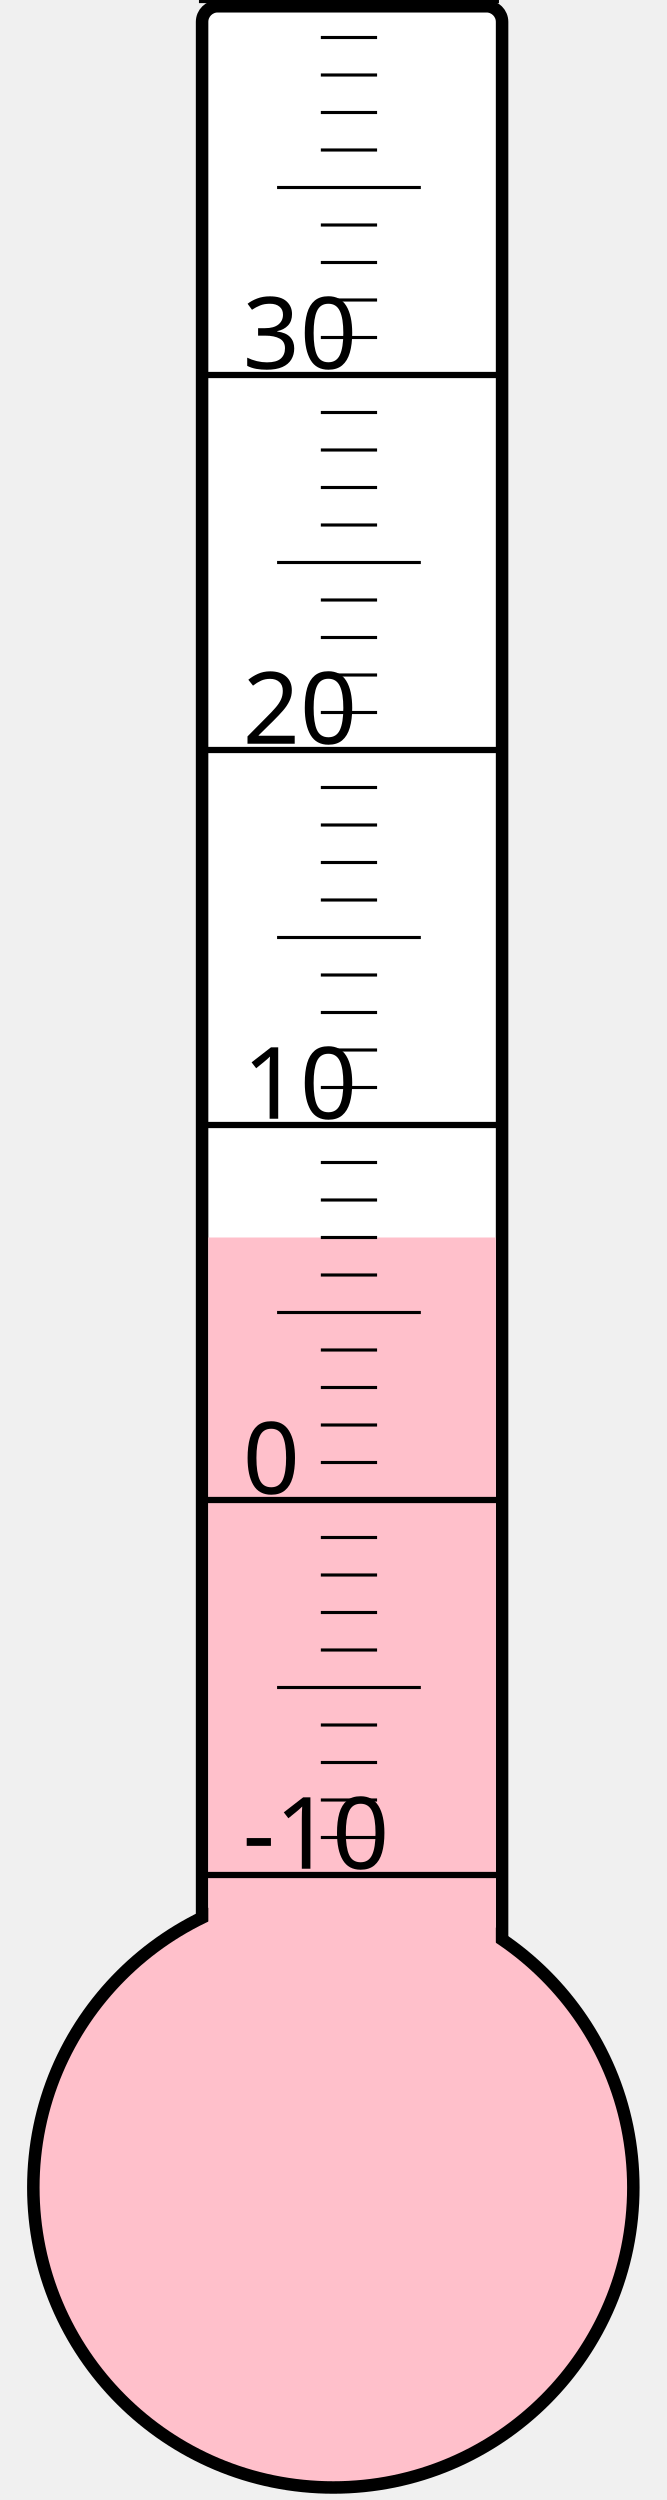
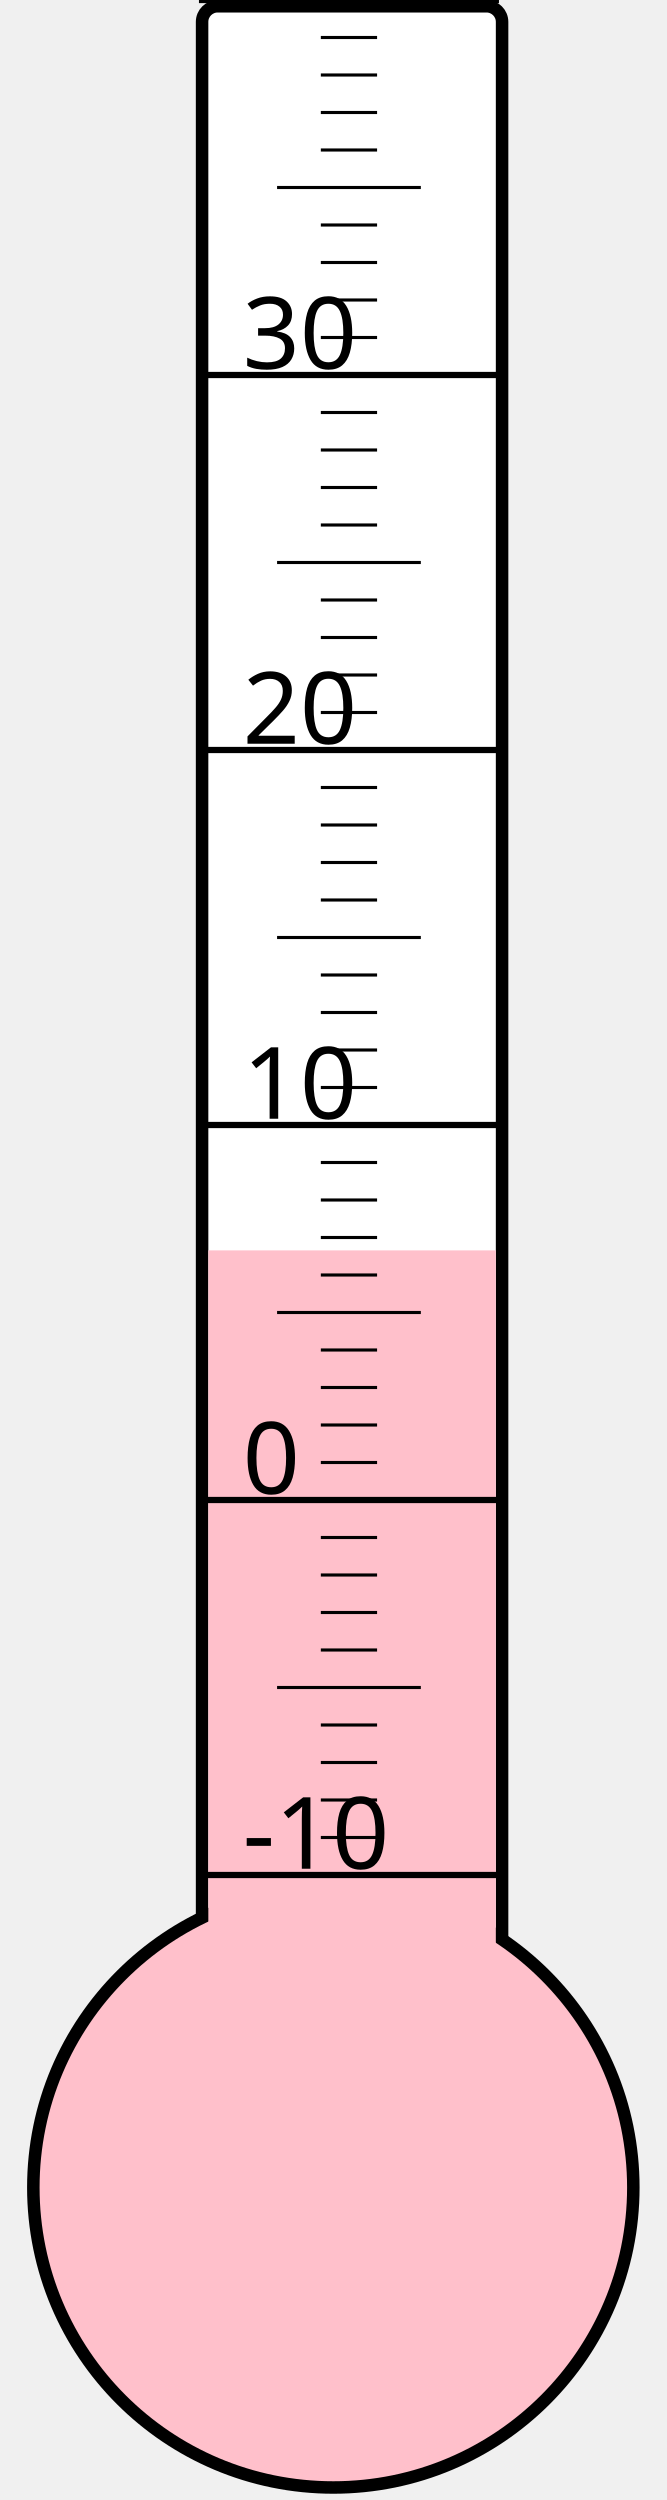
<svg xmlns="http://www.w3.org/2000/svg" width="40px" height="150px" viewBox="0 0 200 800">
  <rect width="200" height="800" x="0" y="0" style="fill: #ffffeb; fill-opacity: 0;" />
  <rect width="96" height="680" x="58" y="2" rx="5" ry="5" style="fill: white; fill-opacity: 1; stroke: black; stroke-width: 4;" />
  <circle cx="100" cy="700" r="96" style="fill: pink; stroke: black; stroke-width: 4;" />
-   <rect width="92" height="304.0" x="60" y="396.0" style="fill: pink; fill-opacity: 1; stroke-width: 0;" />
+   <rect width="92" height="299.875" x="60" y="400.125" style="fill: pink; fill-opacity: 1; stroke-width: 0;" />
  <text x="71" y="598" style="font-family: sans-serif; font-size: 24pt;">-10</text>
  <text x="71" y="478" style="font-family: sans-serif; font-size: 24pt;">0</text>
  <text x="71" y="358" style="font-family: sans-serif; font-size: 24pt;">10</text>
  <text x="71" y="238" style="font-family: sans-serif; font-size: 24pt;">20</text>
  <text x="71" y="118" style="font-family: sans-serif; font-size: 24pt;">30</text>
  <g style="stroke: black;">
    <line x1="57" y1="600" x2="153" y2="600" style="stroke-width: 2;" />
    <line x1="96" y1="588" x2="114" y2="588" style="stroke-width: 1;" />
    <line x1="96" y1="576" x2="114" y2="576" style="stroke-width: 1;" />
    <line x1="96" y1="564" x2="114" y2="564" style="stroke-width: 1;" />
    <line x1="96" y1="552" x2="114" y2="552" style="stroke-width: 1;" />
    <line x1="82" y1="540" x2="128" y2="540" style="stroke-width: 1;" />
    <line x1="96" y1="528" x2="114" y2="528" style="stroke-width: 1;" />
    <line x1="96" y1="516" x2="114" y2="516" style="stroke-width: 1;" />
    <line x1="96" y1="504" x2="114" y2="504" style="stroke-width: 1;" />
    <line x1="96" y1="492" x2="114" y2="492" style="stroke-width: 1;" />
    <line x1="57" y1="480" x2="153" y2="480" style="stroke-width: 2;" />
    <line x1="96" y1="468" x2="114" y2="468" style="stroke-width: 1;" />
    <line x1="96" y1="456" x2="114" y2="456" style="stroke-width: 1;" />
    <line x1="96" y1="444" x2="114" y2="444" style="stroke-width: 1;" />
    <line x1="96" y1="432" x2="114" y2="432" style="stroke-width: 1;" />
    <line x1="82" y1="420" x2="128" y2="420" style="stroke-width: 1;" />
    <line x1="96" y1="408" x2="114" y2="408" style="stroke-width: 1;" />
    <line x1="96" y1="396" x2="114" y2="396" style="stroke-width: 1;" />
    <line x1="96" y1="384" x2="114" y2="384" style="stroke-width: 1;" />
    <line x1="96" y1="372" x2="114" y2="372" style="stroke-width: 1;" />
    <line x1="57" y1="360" x2="153" y2="360" style="stroke-width: 2;" />
    <line x1="96" y1="348" x2="114" y2="348" style="stroke-width: 1;" />
    <line x1="96" y1="336" x2="114" y2="336" style="stroke-width: 1;" />
    <line x1="96" y1="324" x2="114" y2="324" style="stroke-width: 1;" />
    <line x1="96" y1="312" x2="114" y2="312" style="stroke-width: 1;" />
    <line x1="82" y1="300" x2="128" y2="300" style="stroke-width: 1;" />
    <line x1="96" y1="288" x2="114" y2="288" style="stroke-width: 1;" />
    <line x1="96" y1="276" x2="114" y2="276" style="stroke-width: 1;" />
    <line x1="96" y1="264" x2="114" y2="264" style="stroke-width: 1;" />
    <line x1="96" y1="252" x2="114" y2="252" style="stroke-width: 1;" />
    <line x1="57" y1="240" x2="153" y2="240" style="stroke-width: 2;" />
    <line x1="96" y1="228" x2="114" y2="228" style="stroke-width: 1;" />
    <line x1="96" y1="216" x2="114" y2="216" style="stroke-width: 1;" />
    <line x1="96" y1="204" x2="114" y2="204" style="stroke-width: 1;" />
    <line x1="96" y1="192" x2="114" y2="192" style="stroke-width: 1;" />
    <line x1="82" y1="180" x2="128" y2="180" style="stroke-width: 1;" />
    <line x1="96" y1="168" x2="114" y2="168" style="stroke-width: 1;" />
    <line x1="96" y1="156" x2="114" y2="156" style="stroke-width: 1;" />
    <line x1="96" y1="144" x2="114" y2="144" style="stroke-width: 1;" />
    <line x1="96" y1="132" x2="114" y2="132" style="stroke-width: 1;" />
    <line x1="57" y1="120" x2="153" y2="120" style="stroke-width: 2;" />
    <line x1="96" y1="108" x2="114" y2="108" style="stroke-width: 1;" />
    <line x1="96" y1="96" x2="114" y2="96" style="stroke-width: 1;" />
    <line x1="96" y1="84" x2="114" y2="84" style="stroke-width: 1;" />
    <line x1="96" y1="72" x2="114" y2="72" style="stroke-width: 1;" />
    <line x1="82" y1="60" x2="128" y2="60" style="stroke-width: 1;" />
    <line x1="96" y1="48" x2="114" y2="48" style="stroke-width: 1;" />
    <line x1="96" y1="36" x2="114" y2="36" style="stroke-width: 1;" />
    <line x1="96" y1="24" x2="114" y2="24" style="stroke-width: 1;" />
    <line x1="96" y1="12" x2="114" y2="12" style="stroke-width: 1;" />
    <line x1="57" y1="0" x2="153" y2="0" style="stroke-width: 2;" />
  </g>
</svg>
